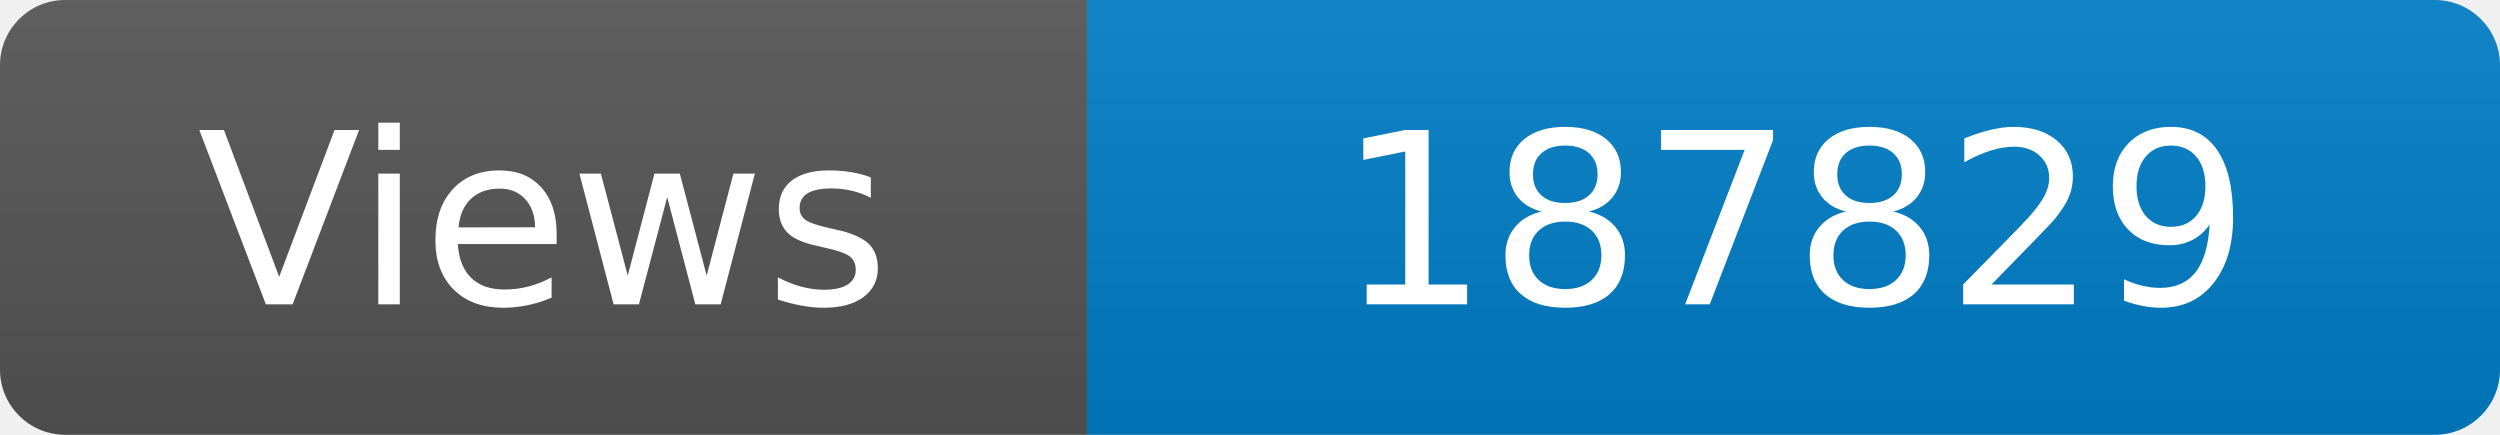
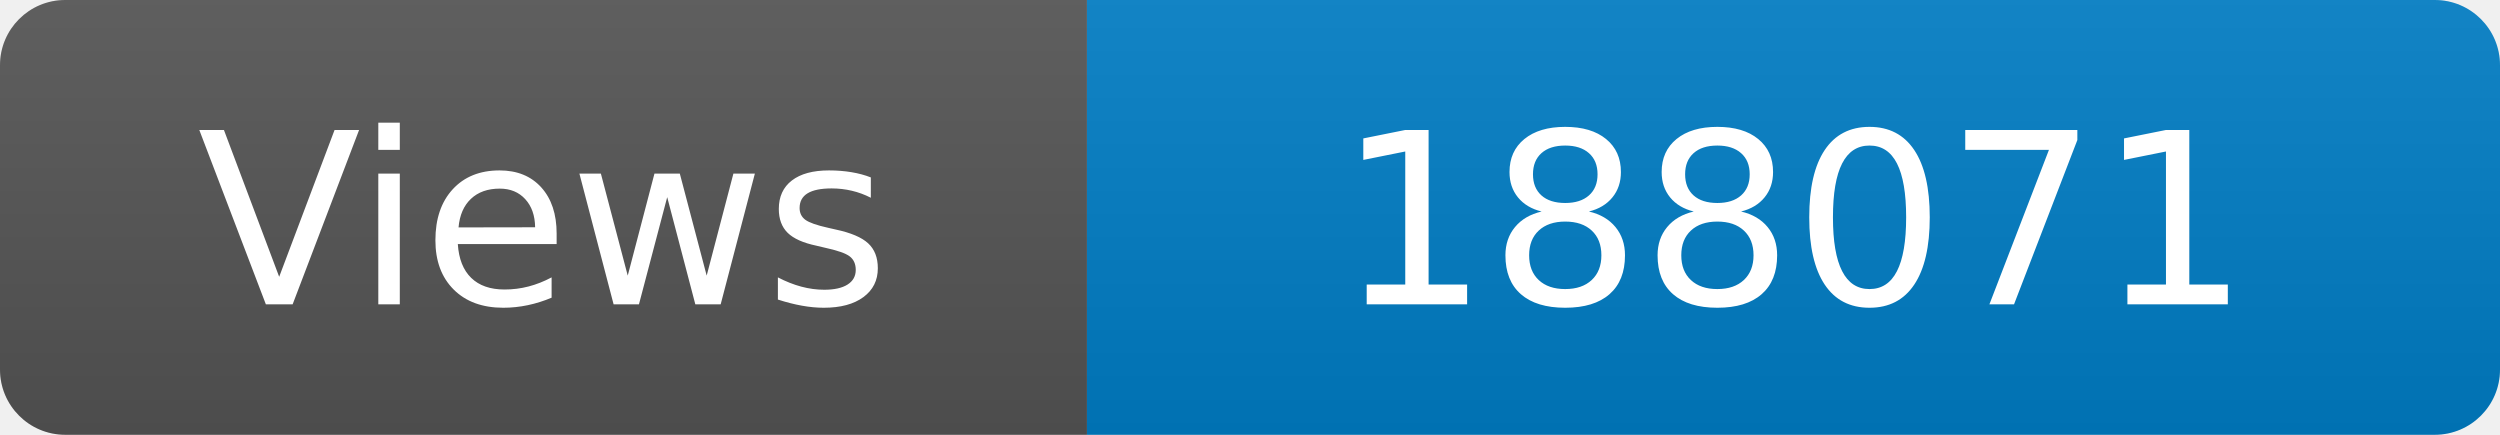
<svg xmlns="http://www.w3.org/2000/svg" width="115" height="20" role="img" aria-label="Maintained?: yes">
  <linearGradient id="s" x2="0" y2="100%">
    <stop offset="0" stop-color="#bbb" stop-opacity=".1" />
    <stop offset="1" stop-opacity=".1" />
  </linearGradient>
  <clipPath id="r">
    <rect width="115" height="20" rx="3" fill="#fff" />
  </clipPath>
  <g clip-path="url(#r)">
    <rect width="50" height="20" fill="#555" />
    <rect x="50" width="160" height="20" fill="#007ec6" />
    <rect width="115" height="20" fill="url(#s)" />
  </g>
  <g fill="#fff" text-anchor="middle" font-family="Verdana,Geneva,DejaVu Sans,sans-serif" font-size="110">
    <text x="250" y="140" transform="scale(.1)" fill="#fff">Views</text>
-     <text x="825" y="140" transform="scale(.1)" fill="#fff">187829</text>
+     <text x="825" y="140" transform="scale(.1)" fill="#fff">188071</text>
  </g>
</svg>
